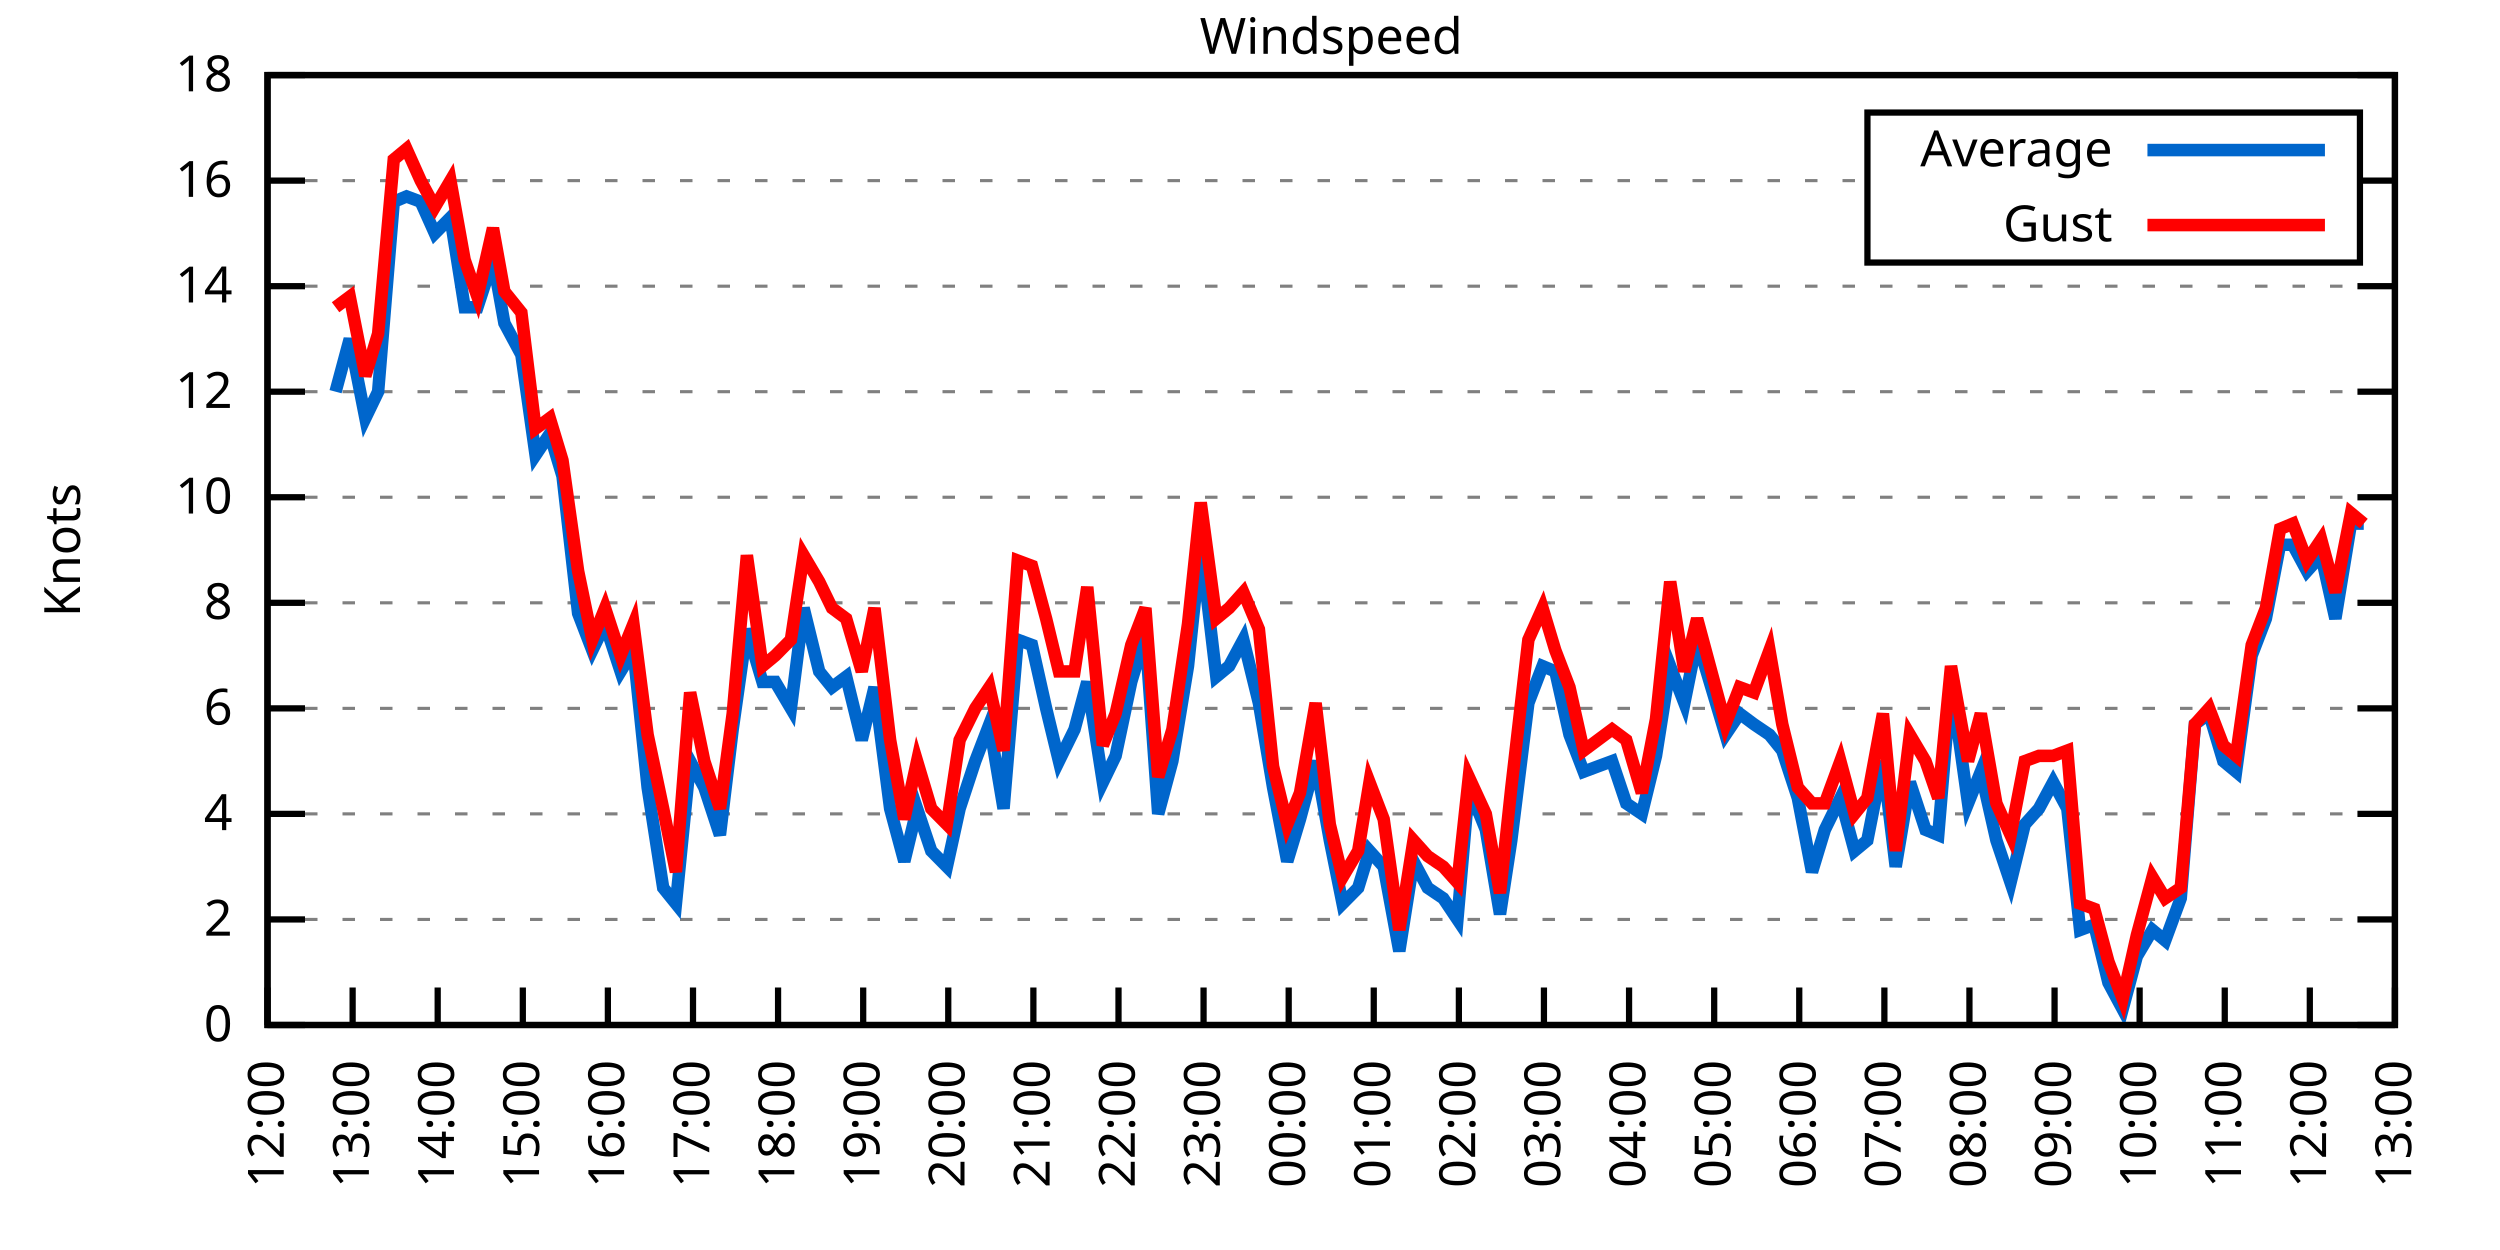
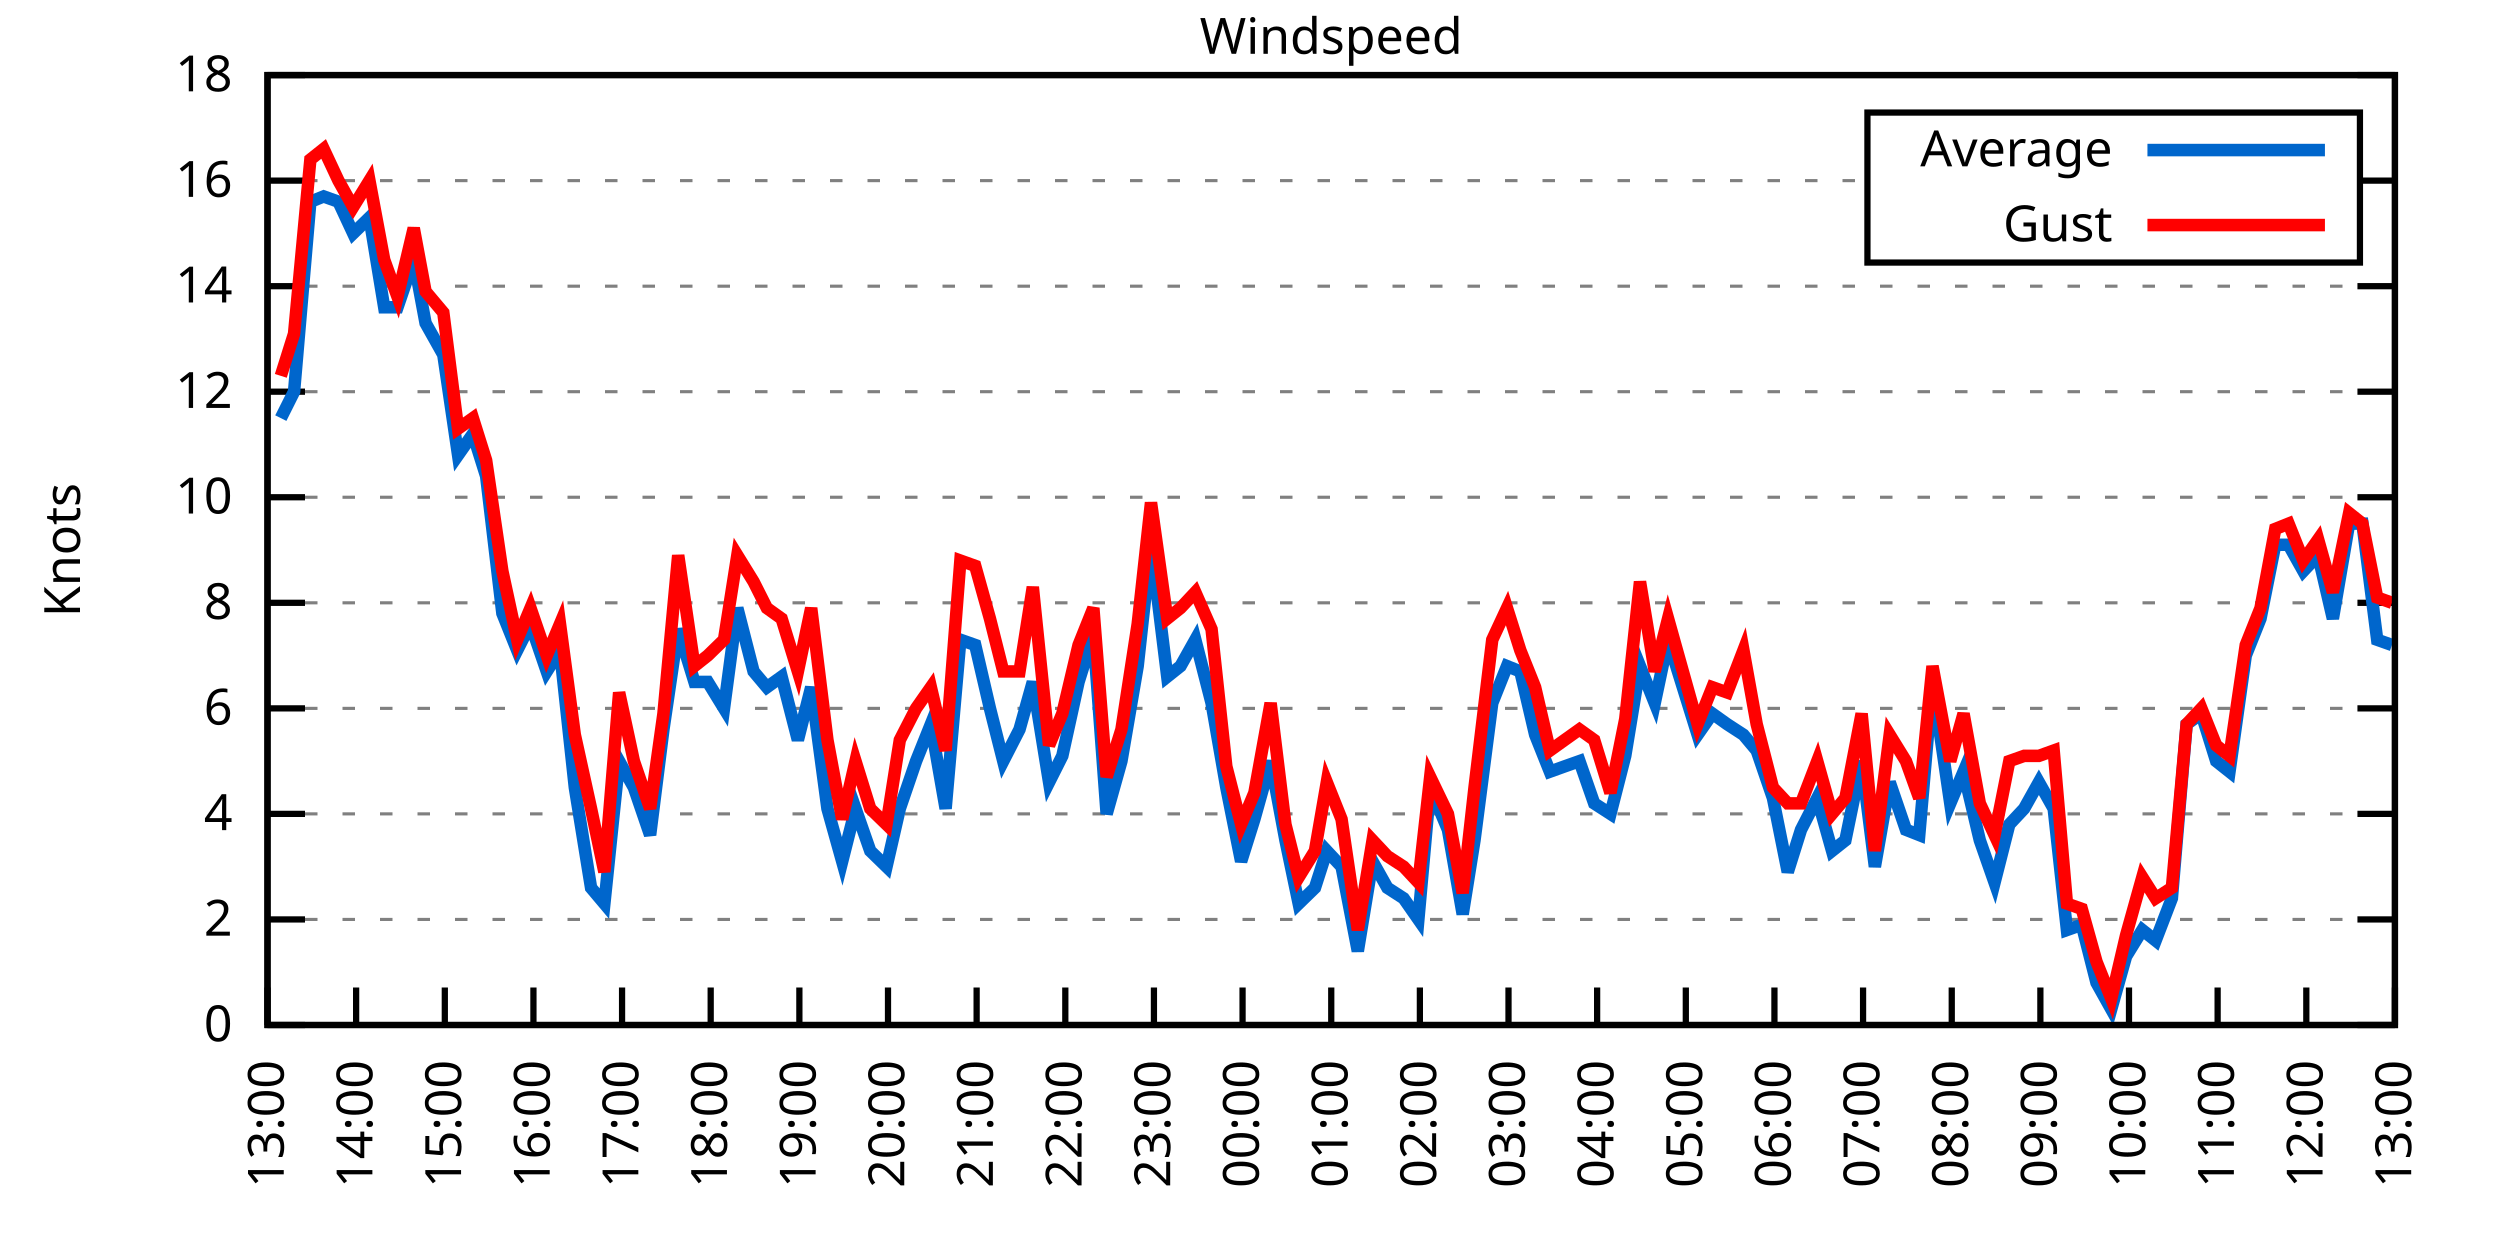
<svg xmlns="http://www.w3.org/2000/svg" xmlns:xlink="http://www.w3.org/1999/xlink" width="400" height="200" viewBox="0 0 400 200">
  <g id="gnuplot_canvas">
    <rect x="0" y="0" width="400" height="200" fill="none" />
    <defs>
      <circle id="gpDot" r="0.5" stroke-width="0.5" stroke="currentColor" />
      <path id="gpPt0" stroke-width="0.333" stroke="currentColor" d="M-1,0 h2 M0,-1 v2" />
      <path id="gpPt1" stroke-width="0.333" stroke="currentColor" d="M-1,-1 L1,1 M1,-1 L-1,1" />
      <path id="gpPt2" stroke-width="0.333" stroke="currentColor" d="M-1,0 L1,0 M0,-1 L0,1 M-1,-1 L1,1 M-1,1 L1,-1" />
      <rect id="gpPt3" stroke-width="0.333" stroke="currentColor" x="-1" y="-1" width="2" height="2" />
      <rect id="gpPt4" stroke-width="0.333" stroke="currentColor" fill="currentColor" x="-1" y="-1" width="2" height="2" />
      <circle id="gpPt5" stroke-width="0.333" stroke="currentColor" cx="0" cy="0" r="1" />
      <use xlink:href="#gpPt5" id="gpPt6" fill="currentColor" stroke="none" />
      <path id="gpPt7" stroke-width="0.333" stroke="currentColor" d="M0,-1.33 L-1.33,0.67 L1.33,0.67 z" />
      <use xlink:href="#gpPt7" id="gpPt8" fill="currentColor" stroke="none" />
      <use xlink:href="#gpPt7" id="gpPt9" stroke="currentColor" transform="rotate(180)" />
      <use xlink:href="#gpPt9" id="gpPt10" fill="currentColor" stroke="none" />
      <use xlink:href="#gpPt3" id="gpPt11" stroke="currentColor" transform="rotate(45)" />
      <use xlink:href="#gpPt11" id="gpPt12" fill="currentColor" stroke="none" />
      <path id="gpPt13" stroke-width="0.333" stroke="currentColor" d="M0,1.330 L1.265,0.411 L0.782,-1.067 L-0.782,-1.076 L-1.265,0.411 z" />
      <use xlink:href="#gpPt13" id="gpPt14" fill="currentColor" stroke="none" />
      <filter id="textbox" filterUnits="objectBoundingBox" x="0" y="0" height="1" width="1">
        <feFlood flood-color="white" flood-opacity="1" result="bgnd" />
        <feComposite in="SourceGraphic" in2="bgnd" operator="atop" />
      </filter>
      <filter id="greybox" filterUnits="objectBoundingBox" x="0" y="0" height="1" width="1">
        <feFlood flood-color="lightgrey" flood-opacity="1" result="grey" />
        <feComposite in="SourceGraphic" in2="grey" operator="atop" />
      </filter>
    </defs>
    <g fill="none" color="white" stroke="currentColor" stroke-width="1.00" stroke-linecap="butt" stroke-linejoin="miter">
</g>
    <g fill="none" color="black" stroke="currentColor" stroke-width="1.00" stroke-linecap="butt" stroke-linejoin="miter">
      <g stroke="none" shape-rendering="crispEdges">
        <polygon fill="rgb(255, 255, 255)" points="42.80,164.00 383.18,164.00 383.18,12.02 42.80,12.02 " />
      </g>
    </g>
    <g fill="none" color="black" stroke="currentColor" stroke-width="1.00" stroke-linecap="butt" stroke-linejoin="miter">
</g>
    <g fill="none" color="black" stroke="black" stroke-width="0.50" stroke-linecap="butt" stroke-linejoin="miter">
</g>
    <g fill="none" color="gray" stroke="currentColor" stroke-width="0.50" stroke-linecap="butt" stroke-linejoin="miter">
      <path stroke="gray" stroke-dasharray="2,4" class="gridline" d="M42.80,164.00 L383.19,164.00  " />
    </g>
    <g fill="none" color="gray" stroke="gray" stroke-width="1.00" stroke-linecap="butt" stroke-linejoin="miter">
</g>
    <g fill="none" color="black" stroke="currentColor" stroke-width="1.00" stroke-linecap="butt" stroke-linejoin="miter">
      <path stroke="black" d="M42.80,164.00 L48.80,164.00 M383.19,164.00 L377.19,164.00  " />
      <g transform="translate(37.20,166.60)" stroke="none" fill="black" font-family="Sans" font-size="8.00" text-anchor="end">
        <text>
          <tspan font-family="Sans"> 0</tspan>
        </text>
      </g>
    </g>
    <g fill="none" color="black" stroke="currentColor" stroke-width="1.00" stroke-linecap="butt" stroke-linejoin="miter">
</g>
    <g fill="none" color="black" stroke="black" stroke-width="0.50" stroke-linecap="butt" stroke-linejoin="miter">
</g>
    <g fill="none" color="gray" stroke="currentColor" stroke-width="0.50" stroke-linecap="butt" stroke-linejoin="miter">
      <path stroke="gray" stroke-dasharray="2,4" class="gridline" d="M42.80,147.11 L383.19,147.11  " />
    </g>
    <g fill="none" color="gray" stroke="gray" stroke-width="1.00" stroke-linecap="butt" stroke-linejoin="miter">
</g>
    <g fill="none" color="black" stroke="currentColor" stroke-width="1.00" stroke-linecap="butt" stroke-linejoin="miter">
      <path stroke="black" d="M42.80,147.11 L48.80,147.11 M383.19,147.11 L377.19,147.11  " />
      <g transform="translate(37.20,149.71)" stroke="none" fill="black" font-family="Sans" font-size="8.00" text-anchor="end">
        <text>
          <tspan font-family="Sans"> 2</tspan>
        </text>
      </g>
    </g>
    <g fill="none" color="black" stroke="currentColor" stroke-width="1.00" stroke-linecap="butt" stroke-linejoin="miter">
</g>
    <g fill="none" color="black" stroke="black" stroke-width="0.50" stroke-linecap="butt" stroke-linejoin="miter">
</g>
    <g fill="none" color="gray" stroke="currentColor" stroke-width="0.50" stroke-linecap="butt" stroke-linejoin="miter">
      <path stroke="gray" stroke-dasharray="2,4" class="gridline" d="M42.80,130.22 L383.19,130.22  " />
    </g>
    <g fill="none" color="gray" stroke="gray" stroke-width="1.00" stroke-linecap="butt" stroke-linejoin="miter">
</g>
    <g fill="none" color="black" stroke="currentColor" stroke-width="1.00" stroke-linecap="butt" stroke-linejoin="miter">
      <path stroke="black" d="M42.80,130.22 L48.80,130.22 M383.19,130.22 L377.19,130.22  " />
      <g transform="translate(37.20,132.82)" stroke="none" fill="black" font-family="Sans" font-size="8.00" text-anchor="end">
        <text>
          <tspan font-family="Sans"> 4</tspan>
        </text>
      </g>
    </g>
    <g fill="none" color="black" stroke="currentColor" stroke-width="1.00" stroke-linecap="butt" stroke-linejoin="miter">
</g>
    <g fill="none" color="black" stroke="black" stroke-width="0.50" stroke-linecap="butt" stroke-linejoin="miter">
</g>
    <g fill="none" color="gray" stroke="currentColor" stroke-width="0.50" stroke-linecap="butt" stroke-linejoin="miter">
      <path stroke="gray" stroke-dasharray="2,4" class="gridline" d="M42.80,113.34 L383.19,113.34  " />
    </g>
    <g fill="none" color="gray" stroke="gray" stroke-width="1.00" stroke-linecap="butt" stroke-linejoin="miter">
</g>
    <g fill="none" color="black" stroke="currentColor" stroke-width="1.00" stroke-linecap="butt" stroke-linejoin="miter">
      <path stroke="black" d="M42.80,113.34 L48.80,113.34 M383.19,113.34 L377.19,113.34  " />
      <g transform="translate(37.20,115.94)" stroke="none" fill="black" font-family="Sans" font-size="8.00" text-anchor="end">
        <text>
          <tspan font-family="Sans"> 6</tspan>
        </text>
      </g>
    </g>
    <g fill="none" color="black" stroke="currentColor" stroke-width="1.00" stroke-linecap="butt" stroke-linejoin="miter">
</g>
    <g fill="none" color="black" stroke="black" stroke-width="0.50" stroke-linecap="butt" stroke-linejoin="miter">
</g>
    <g fill="none" color="gray" stroke="currentColor" stroke-width="0.50" stroke-linecap="butt" stroke-linejoin="miter">
      <path stroke="gray" stroke-dasharray="2,4" class="gridline" d="M42.80,96.45 L383.19,96.45  " />
    </g>
    <g fill="none" color="gray" stroke="gray" stroke-width="1.00" stroke-linecap="butt" stroke-linejoin="miter">
</g>
    <g fill="none" color="black" stroke="currentColor" stroke-width="1.00" stroke-linecap="butt" stroke-linejoin="miter">
      <path stroke="black" d="M42.80,96.45 L48.80,96.45 M383.19,96.45 L377.19,96.45  " />
      <g transform="translate(37.20,99.05)" stroke="none" fill="black" font-family="Sans" font-size="8.00" text-anchor="end">
        <text>
          <tspan font-family="Sans"> 8</tspan>
        </text>
      </g>
    </g>
    <g fill="none" color="black" stroke="currentColor" stroke-width="1.00" stroke-linecap="butt" stroke-linejoin="miter">
</g>
    <g fill="none" color="black" stroke="black" stroke-width="0.50" stroke-linecap="butt" stroke-linejoin="miter">
</g>
    <g fill="none" color="gray" stroke="currentColor" stroke-width="0.50" stroke-linecap="butt" stroke-linejoin="miter">
      <path stroke="gray" stroke-dasharray="2,4" class="gridline" d="M42.80,79.56 L383.19,79.56  " />
    </g>
    <g fill="none" color="gray" stroke="gray" stroke-width="1.00" stroke-linecap="butt" stroke-linejoin="miter">
</g>
    <g fill="none" color="black" stroke="currentColor" stroke-width="1.00" stroke-linecap="butt" stroke-linejoin="miter">
      <path stroke="black" d="M42.80,79.56 L48.80,79.56 M383.19,79.56 L377.19,79.56  " />
      <g transform="translate(37.20,82.16)" stroke="none" fill="black" font-family="Sans" font-size="8.00" text-anchor="end">
        <text>
          <tspan font-family="Sans"> 10</tspan>
        </text>
      </g>
    </g>
    <g fill="none" color="black" stroke="currentColor" stroke-width="1.00" stroke-linecap="butt" stroke-linejoin="miter">
</g>
    <g fill="none" color="black" stroke="black" stroke-width="0.50" stroke-linecap="butt" stroke-linejoin="miter">
</g>
    <g fill="none" color="gray" stroke="currentColor" stroke-width="0.50" stroke-linecap="butt" stroke-linejoin="miter">
      <path stroke="gray" stroke-dasharray="2,4" class="gridline" d="M42.80,62.67 L383.19,62.67  " />
    </g>
    <g fill="none" color="gray" stroke="gray" stroke-width="1.00" stroke-linecap="butt" stroke-linejoin="miter">
</g>
    <g fill="none" color="black" stroke="currentColor" stroke-width="1.00" stroke-linecap="butt" stroke-linejoin="miter">
      <path stroke="black" d="M42.80,62.67 L48.80,62.67 M383.19,62.67 L377.19,62.67  " />
      <g transform="translate(37.20,65.27)" stroke="none" fill="black" font-family="Sans" font-size="8.00" text-anchor="end">
        <text>
          <tspan font-family="Sans"> 12</tspan>
        </text>
      </g>
    </g>
    <g fill="none" color="black" stroke="currentColor" stroke-width="1.00" stroke-linecap="butt" stroke-linejoin="miter">
</g>
    <g fill="none" color="black" stroke="black" stroke-width="0.50" stroke-linecap="butt" stroke-linejoin="miter">
</g>
    <g fill="none" color="gray" stroke="currentColor" stroke-width="0.50" stroke-linecap="butt" stroke-linejoin="miter">
      <path stroke="gray" stroke-dasharray="2,4" class="gridline" d="M42.80,45.79 L383.19,45.79  " />
    </g>
    <g fill="none" color="gray" stroke="gray" stroke-width="1.00" stroke-linecap="butt" stroke-linejoin="miter">
</g>
    <g fill="none" color="black" stroke="currentColor" stroke-width="1.00" stroke-linecap="butt" stroke-linejoin="miter">
      <path stroke="black" d="M42.80,45.79 L48.80,45.79 M383.19,45.79 L377.19,45.79  " />
      <g transform="translate(37.20,48.39)" stroke="none" fill="black" font-family="Sans" font-size="8.00" text-anchor="end">
        <text>
          <tspan font-family="Sans"> 14</tspan>
        </text>
      </g>
    </g>
    <g fill="none" color="black" stroke="currentColor" stroke-width="1.00" stroke-linecap="butt" stroke-linejoin="miter">
</g>
    <g fill="none" color="black" stroke="black" stroke-width="0.50" stroke-linecap="butt" stroke-linejoin="miter">
</g>
    <g fill="none" color="gray" stroke="currentColor" stroke-width="0.50" stroke-linecap="butt" stroke-linejoin="miter">
      <path stroke="gray" stroke-dasharray="2,4" class="gridline" d="M42.80,28.90 L298.79,28.90 M377.59,28.90 L383.19,28.90  " />
    </g>
    <g fill="none" color="gray" stroke="gray" stroke-width="1.00" stroke-linecap="butt" stroke-linejoin="miter">
</g>
    <g fill="none" color="black" stroke="currentColor" stroke-width="1.00" stroke-linecap="butt" stroke-linejoin="miter">
      <path stroke="black" d="M42.80,28.90 L48.80,28.90 M383.19,28.90 L377.19,28.90  " />
      <g transform="translate(37.20,31.50)" stroke="none" fill="black" font-family="Sans" font-size="8.00" text-anchor="end">
        <text>
          <tspan font-family="Sans"> 16</tspan>
        </text>
      </g>
    </g>
    <g fill="none" color="black" stroke="currentColor" stroke-width="1.00" stroke-linecap="butt" stroke-linejoin="miter">
</g>
    <g fill="none" color="black" stroke="black" stroke-width="0.50" stroke-linecap="butt" stroke-linejoin="miter">
</g>
    <g fill="none" color="gray" stroke="currentColor" stroke-width="0.50" stroke-linecap="butt" stroke-linejoin="miter">
      <path stroke="gray" stroke-dasharray="2,4" class="gridline" d="M42.80,12.01 L383.19,12.01  " />
    </g>
    <g fill="none" color="gray" stroke="gray" stroke-width="1.00" stroke-linecap="butt" stroke-linejoin="miter">
</g>
    <g fill="none" color="black" stroke="currentColor" stroke-width="1.00" stroke-linecap="butt" stroke-linejoin="miter">
      <path stroke="black" d="M42.80,12.01 L48.80,12.01 M383.19,12.01 L377.19,12.01  " />
      <g transform="translate(37.20,14.61)" stroke="none" fill="black" font-family="Sans" font-size="8.00" text-anchor="end">
        <text>
          <tspan font-family="Sans"> 18</tspan>
        </text>
      </g>
    </g>
    <g fill="none" color="black" stroke="currentColor" stroke-width="1.00" stroke-linecap="butt" stroke-linejoin="miter">
      <path stroke="black" d="M42.80,164.00 L42.80,158.00  " />
      <g transform="translate(45.40,169.60) rotate(270.00)" stroke="none" fill="black" font-family="Sans" font-size="8.00" text-anchor="end">
        <text>
-           <tspan font-family="Sans">12:00</tspan>
-         </text>
-       </g>
-     </g>
-     <g fill="none" color="black" stroke="currentColor" stroke-width="1.00" stroke-linecap="butt" stroke-linejoin="miter">
-       <path stroke="black" d="M56.42,164.00 L56.42,158.00  " />
-       <g transform="translate(59.02,169.60) rotate(270.00)" stroke="none" fill="black" font-family="Sans" font-size="8.00" text-anchor="end">
-         <text>
          <tspan font-family="Sans">13:00</tspan>
        </text>
      </g>
    </g>
    <g fill="none" color="black" stroke="currentColor" stroke-width="1.00" stroke-linecap="butt" stroke-linejoin="miter">
-       <path stroke="black" d="M70.03,164.00 L70.03,158.00  " />
-       <g transform="translate(72.63,169.60) rotate(270.00)" stroke="none" fill="black" font-family="Sans" font-size="8.00" text-anchor="end">
+       <path stroke="black" d="M56.98,164.00 L56.98,158.00  " />
+       <g transform="translate(59.58,169.60) rotate(270.00)" stroke="none" fill="black" font-family="Sans" font-size="8.00" text-anchor="end">
        <text>
          <tspan font-family="Sans">14:00</tspan>
        </text>
      </g>
    </g>
    <g fill="none" color="black" stroke="currentColor" stroke-width="1.00" stroke-linecap="butt" stroke-linejoin="miter">
-       <path stroke="black" d="M83.65,164.00 L83.65,158.00  " />
-       <g transform="translate(86.25,169.60) rotate(270.00)" stroke="none" fill="black" font-family="Sans" font-size="8.00" text-anchor="end">
+       <path stroke="black" d="M71.17,164.00 L71.17,158.00  " />
+       <g transform="translate(73.77,169.60) rotate(270.00)" stroke="none" fill="black" font-family="Sans" font-size="8.00" text-anchor="end">
        <text>
          <tspan font-family="Sans">15:00</tspan>
        </text>
      </g>
    </g>
    <g fill="none" color="black" stroke="currentColor" stroke-width="1.00" stroke-linecap="butt" stroke-linejoin="miter">
-       <path stroke="black" d="M97.26,164.00 L97.26,158.00  " />
-       <g transform="translate(99.86,169.60) rotate(270.00)" stroke="none" fill="black" font-family="Sans" font-size="8.00" text-anchor="end">
+       <path stroke="black" d="M85.35,164.00 L85.35,158.00  " />
+       <g transform="translate(87.95,169.60) rotate(270.00)" stroke="none" fill="black" font-family="Sans" font-size="8.00" text-anchor="end">
        <text>
          <tspan font-family="Sans">16:00</tspan>
        </text>
      </g>
    </g>
    <g fill="none" color="black" stroke="currentColor" stroke-width="1.00" stroke-linecap="butt" stroke-linejoin="miter">
-       <path stroke="black" d="M110.88,164.00 L110.88,158.00  " />
-       <g transform="translate(113.48,169.60) rotate(270.00)" stroke="none" fill="black" font-family="Sans" font-size="8.00" text-anchor="end">
+       <path stroke="black" d="M99.53,164.00 L99.53,158.00  " />
+       <g transform="translate(102.13,169.60) rotate(270.00)" stroke="none" fill="black" font-family="Sans" font-size="8.00" text-anchor="end">
        <text>
          <tspan font-family="Sans">17:00</tspan>
        </text>
      </g>
    </g>
    <g fill="none" color="black" stroke="currentColor" stroke-width="1.00" stroke-linecap="butt" stroke-linejoin="miter">
-       <path stroke="black" d="M124.49,164.00 L124.49,158.00  " />
-       <g transform="translate(127.09,169.60) rotate(270.00)" stroke="none" fill="black" font-family="Sans" font-size="8.00" text-anchor="end">
+       <path stroke="black" d="M113.71,164.00 L113.71,158.00  " />
+       <g transform="translate(116.31,169.60) rotate(270.00)" stroke="none" fill="black" font-family="Sans" font-size="8.00" text-anchor="end">
        <text>
          <tspan font-family="Sans">18:00</tspan>
        </text>
      </g>
    </g>
    <g fill="none" color="black" stroke="currentColor" stroke-width="1.00" stroke-linecap="butt" stroke-linejoin="miter">
-       <path stroke="black" d="M138.11,164.00 L138.11,158.00  " />
-       <g transform="translate(140.71,169.60) rotate(270.00)" stroke="none" fill="black" font-family="Sans" font-size="8.00" text-anchor="end">
+       <path stroke="black" d="M127.90,164.00 L127.90,158.00  " />
+       <g transform="translate(130.50,169.60) rotate(270.00)" stroke="none" fill="black" font-family="Sans" font-size="8.00" text-anchor="end">
        <text>
          <tspan font-family="Sans">19:00</tspan>
        </text>
      </g>
    </g>
    <g fill="none" color="black" stroke="currentColor" stroke-width="1.00" stroke-linecap="butt" stroke-linejoin="miter">
-       <path stroke="black" d="M151.72,164.00 L151.72,158.00  " />
-       <g transform="translate(154.32,169.60) rotate(270.00)" stroke="none" fill="black" font-family="Sans" font-size="8.00" text-anchor="end">
+       <path stroke="black" d="M142.08,164.00 L142.08,158.00  " />
+       <g transform="translate(144.68,169.60) rotate(270.00)" stroke="none" fill="black" font-family="Sans" font-size="8.00" text-anchor="end">
        <text>
          <tspan font-family="Sans">20:00</tspan>
        </text>
      </g>
    </g>
    <g fill="none" color="black" stroke="currentColor" stroke-width="1.00" stroke-linecap="butt" stroke-linejoin="miter">
-       <path stroke="black" d="M165.34,164.00 L165.34,158.00  " />
-       <g transform="translate(167.94,169.60) rotate(270.00)" stroke="none" fill="black" font-family="Sans" font-size="8.00" text-anchor="end">
+       <path stroke="black" d="M156.26,164.00 L156.26,158.00  " />
+       <g transform="translate(158.86,169.60) rotate(270.00)" stroke="none" fill="black" font-family="Sans" font-size="8.00" text-anchor="end">
        <text>
          <tspan font-family="Sans">21:00</tspan>
        </text>
      </g>
    </g>
    <g fill="none" color="black" stroke="currentColor" stroke-width="1.00" stroke-linecap="butt" stroke-linejoin="miter">
-       <path stroke="black" d="M178.96,164.00 L178.96,158.00  " />
-       <g transform="translate(181.56,169.60) rotate(270.00)" stroke="none" fill="black" font-family="Sans" font-size="8.00" text-anchor="end">
+       <path stroke="black" d="M170.45,164.00 L170.45,158.00  " />
+       <g transform="translate(173.05,169.60) rotate(270.00)" stroke="none" fill="black" font-family="Sans" font-size="8.00" text-anchor="end">
        <text>
          <tspan font-family="Sans">22:00</tspan>
        </text>
      </g>
    </g>
    <g fill="none" color="black" stroke="currentColor" stroke-width="1.00" stroke-linecap="butt" stroke-linejoin="miter">
-       <path stroke="black" d="M192.57,164.00 L192.57,158.00  " />
-       <g transform="translate(195.17,169.60) rotate(270.00)" stroke="none" fill="black" font-family="Sans" font-size="8.00" text-anchor="end">
+       <path stroke="black" d="M184.63,164.00 L184.63,158.00  " />
+       <g transform="translate(187.23,169.60) rotate(270.00)" stroke="none" fill="black" font-family="Sans" font-size="8.00" text-anchor="end">
        <text>
          <tspan font-family="Sans">23:00</tspan>
        </text>
      </g>
    </g>
    <g fill="none" color="black" stroke="currentColor" stroke-width="1.00" stroke-linecap="butt" stroke-linejoin="miter">
-       <path stroke="black" d="M206.19,164.00 L206.19,158.00  " />
-       <g transform="translate(208.79,169.60) rotate(270.00)" stroke="none" fill="black" font-family="Sans" font-size="8.00" text-anchor="end">
+       <path stroke="black" d="M198.81,164.00 L198.81,158.00  " />
+       <g transform="translate(201.41,169.60) rotate(270.00)" stroke="none" fill="black" font-family="Sans" font-size="8.00" text-anchor="end">
        <text>
          <tspan font-family="Sans">00:00</tspan>
        </text>
      </g>
    </g>
    <g fill="none" color="black" stroke="currentColor" stroke-width="1.00" stroke-linecap="butt" stroke-linejoin="miter">
-       <path stroke="black" d="M219.80,164.00 L219.80,158.00  " />
-       <g transform="translate(222.40,169.60) rotate(270.00)" stroke="none" fill="black" font-family="Sans" font-size="8.00" text-anchor="end">
+       <path stroke="black" d="M213.00,164.00 L213.00,158.00  " />
+       <g transform="translate(215.60,169.60) rotate(270.00)" stroke="none" fill="black" font-family="Sans" font-size="8.00" text-anchor="end">
        <text>
          <tspan font-family="Sans">01:00</tspan>
        </text>
      </g>
    </g>
    <g fill="none" color="black" stroke="currentColor" stroke-width="1.00" stroke-linecap="butt" stroke-linejoin="miter">
-       <path stroke="black" d="M233.42,164.00 L233.42,158.00  " />
-       <g transform="translate(236.02,169.60) rotate(270.00)" stroke="none" fill="black" font-family="Sans" font-size="8.00" text-anchor="end">
+       <path stroke="black" d="M227.18,164.00 L227.18,158.00  " />
+       <g transform="translate(229.78,169.60) rotate(270.00)" stroke="none" fill="black" font-family="Sans" font-size="8.00" text-anchor="end">
        <text>
          <tspan font-family="Sans">02:00</tspan>
        </text>
      </g>
    </g>
    <g fill="none" color="black" stroke="currentColor" stroke-width="1.00" stroke-linecap="butt" stroke-linejoin="miter">
-       <path stroke="black" d="M247.03,164.00 L247.03,158.00  " />
-       <g transform="translate(249.63,169.60) rotate(270.00)" stroke="none" fill="black" font-family="Sans" font-size="8.00" text-anchor="end">
+       <path stroke="black" d="M241.36,164.00 L241.36,158.00  " />
+       <g transform="translate(243.96,169.60) rotate(270.00)" stroke="none" fill="black" font-family="Sans" font-size="8.00" text-anchor="end">
        <text>
          <tspan font-family="Sans">03:00</tspan>
        </text>
      </g>
    </g>
    <g fill="none" color="black" stroke="currentColor" stroke-width="1.00" stroke-linecap="butt" stroke-linejoin="miter">
-       <path stroke="black" d="M260.65,164.00 L260.65,158.00  " />
-       <g transform="translate(263.25,169.60) rotate(270.00)" stroke="none" fill="black" font-family="Sans" font-size="8.00" text-anchor="end">
+       <path stroke="black" d="M255.54,164.00 L255.54,158.00  " />
+       <g transform="translate(258.14,169.60) rotate(270.00)" stroke="none" fill="black" font-family="Sans" font-size="8.00" text-anchor="end">
        <text>
          <tspan font-family="Sans">04:00</tspan>
        </text>
      </g>
    </g>
    <g fill="none" color="black" stroke="currentColor" stroke-width="1.00" stroke-linecap="butt" stroke-linejoin="miter">
-       <path stroke="black" d="M274.27,164.00 L274.27,158.00  " />
-       <g transform="translate(276.87,169.60) rotate(270.00)" stroke="none" fill="black" font-family="Sans" font-size="8.00" text-anchor="end">
+       <path stroke="black" d="M269.73,164.00 L269.73,158.00  " />
+       <g transform="translate(272.33,169.60) rotate(270.00)" stroke="none" fill="black" font-family="Sans" font-size="8.00" text-anchor="end">
        <text>
          <tspan font-family="Sans">05:00</tspan>
        </text>
      </g>
    </g>
    <g fill="none" color="black" stroke="currentColor" stroke-width="1.00" stroke-linecap="butt" stroke-linejoin="miter">
-       <path stroke="black" d="M287.88,164.00 L287.88,158.00  " />
-       <g transform="translate(290.48,169.60) rotate(270.00)" stroke="none" fill="black" font-family="Sans" font-size="8.00" text-anchor="end">
+       <path stroke="black" d="M283.91,164.00 L283.91,158.00  " />
+       <g transform="translate(286.51,169.60) rotate(270.00)" stroke="none" fill="black" font-family="Sans" font-size="8.00" text-anchor="end">
        <text>
          <tspan font-family="Sans">06:00</tspan>
        </text>
      </g>
    </g>
    <g fill="none" color="black" stroke="currentColor" stroke-width="1.00" stroke-linecap="butt" stroke-linejoin="miter">
-       <path stroke="black" d="M301.50,164.00 L301.50,158.00  " />
-       <g transform="translate(304.10,169.60) rotate(270.00)" stroke="none" fill="black" font-family="Sans" font-size="8.00" text-anchor="end">
+       <path stroke="black" d="M298.09,164.00 L298.09,158.00  " />
+       <g transform="translate(300.69,169.60) rotate(270.00)" stroke="none" fill="black" font-family="Sans" font-size="8.00" text-anchor="end">
        <text>
          <tspan font-family="Sans">07:00</tspan>
        </text>
      </g>
    </g>
    <g fill="none" color="black" stroke="currentColor" stroke-width="1.00" stroke-linecap="butt" stroke-linejoin="miter">
-       <path stroke="black" d="M315.11,164.00 L315.11,158.00  " />
-       <g transform="translate(317.71,169.60) rotate(270.00)" stroke="none" fill="black" font-family="Sans" font-size="8.00" text-anchor="end">
+       <path stroke="black" d="M312.28,164.00 L312.28,158.00  " />
+       <g transform="translate(314.88,169.60) rotate(270.00)" stroke="none" fill="black" font-family="Sans" font-size="8.00" text-anchor="end">
        <text>
          <tspan font-family="Sans">08:00</tspan>
        </text>
      </g>
    </g>
    <g fill="none" color="black" stroke="currentColor" stroke-width="1.00" stroke-linecap="butt" stroke-linejoin="miter">
-       <path stroke="black" d="M328.73,164.00 L328.73,158.00  " />
-       <g transform="translate(331.33,169.60) rotate(270.00)" stroke="none" fill="black" font-family="Sans" font-size="8.00" text-anchor="end">
+       <path stroke="black" d="M326.46,164.00 L326.46,158.00  " />
+       <g transform="translate(329.06,169.60) rotate(270.00)" stroke="none" fill="black" font-family="Sans" font-size="8.00" text-anchor="end">
        <text>
          <tspan font-family="Sans">09:00</tspan>
        </text>
      </g>
    </g>
    <g fill="none" color="black" stroke="currentColor" stroke-width="1.00" stroke-linecap="butt" stroke-linejoin="miter">
-       <path stroke="black" d="M342.34,164.00 L342.34,158.00  " />
-       <g transform="translate(344.94,169.60) rotate(270.00)" stroke="none" fill="black" font-family="Sans" font-size="8.00" text-anchor="end">
+       <path stroke="black" d="M340.64,164.00 L340.64,158.00  " />
+       <g transform="translate(343.24,169.60) rotate(270.00)" stroke="none" fill="black" font-family="Sans" font-size="8.00" text-anchor="end">
        <text>
          <tspan font-family="Sans">10:00</tspan>
        </text>
      </g>
    </g>
    <g fill="none" color="black" stroke="currentColor" stroke-width="1.00" stroke-linecap="butt" stroke-linejoin="miter">
-       <path stroke="black" d="M355.96,164.00 L355.96,158.00  " />
-       <g transform="translate(358.56,169.60) rotate(270.00)" stroke="none" fill="black" font-family="Sans" font-size="8.00" text-anchor="end">
+       <path stroke="black" d="M354.82,164.00 L354.82,158.00  " />
+       <g transform="translate(357.42,169.60) rotate(270.00)" stroke="none" fill="black" font-family="Sans" font-size="8.00" text-anchor="end">
        <text>
          <tspan font-family="Sans">11:00</tspan>
        </text>
      </g>
    </g>
    <g fill="none" color="black" stroke="currentColor" stroke-width="1.00" stroke-linecap="butt" stroke-linejoin="miter">
-       <path stroke="black" d="M369.57,164.00 L369.57,158.00  " />
-       <g transform="translate(372.17,169.60) rotate(270.00)" stroke="none" fill="black" font-family="Sans" font-size="8.00" text-anchor="end">
+       <path stroke="black" d="M369.01,164.00 L369.01,158.00  " />
+       <g transform="translate(371.61,169.60) rotate(270.00)" stroke="none" fill="black" font-family="Sans" font-size="8.00" text-anchor="end">
        <text>
          <tspan font-family="Sans">12:00</tspan>
        </text>
      </g>
    </g>
    <g fill="none" color="black" stroke="currentColor" stroke-width="1.00" stroke-linecap="butt" stroke-linejoin="miter">
      <path stroke="black" d="M383.19,164.00 L383.19,158.00  " />
      <g transform="translate(385.79,169.60) rotate(270.00)" stroke="none" fill="black" font-family="Sans" font-size="8.00" text-anchor="end">
        <text>
          <tspan font-family="Sans">13:00</tspan>
        </text>
      </g>
    </g>
    <g fill="none" color="black" stroke="currentColor" stroke-width="1.00" stroke-linecap="butt" stroke-linejoin="miter">
</g>
    <g fill="none" color="black" stroke="currentColor" stroke-width="1.00" stroke-linecap="butt" stroke-linejoin="miter">
      <path stroke="black" d="M42.80,12.01 L42.80,164.00 L383.19,164.00 L383.19,12.01 L42.80,12.01 Z  " />
    </g>
    <g fill="none" color="black" stroke="currentColor" stroke-width="1.00" stroke-linecap="butt" stroke-linejoin="miter">
</g>
    <g fill="none" color="black" stroke="currentColor" stroke-width="1.00" stroke-linecap="butt" stroke-linejoin="miter">
      <path stroke="black" d="M298.79,42.01 L298.79,18.01 L377.59,18.01 L377.59,42.01 L298.79,42.01 Z  " />
    </g>
    <g id="Windspeed_plot_1">
      <g fill="none" color="white" stroke="black" stroke-width="2.00" stroke-linecap="butt" stroke-linejoin="miter">
</g>
      <g fill="none" color="black" stroke="currentColor" stroke-width="2.00" stroke-linecap="butt" stroke-linejoin="miter">
        <g transform="translate(337.99,26.61)" stroke="none" fill="black" font-family="Sans" font-size="8.00" text-anchor="end">
          <text>
            <tspan font-family="Sans">Average</tspan>
          </text>
        </g>
      </g>
      <g fill="none" color="black" stroke="currentColor" stroke-width="2.00" stroke-linecap="butt" stroke-linejoin="miter">
-         <path stroke="rgb(  0, 102, 204)" d="M343.59,24.01 L371.99,24.01 M53.69,62.67 L55.96,54.23 L58.46,66.90 L60.50,62.67 L63.00,32.28 L65.04,31.43   L67.31,32.28 L69.58,37.34 L72.07,34.81 L74.34,49.16 L76.39,49.16 L78.88,41.56 L80.70,51.70 L83.42,56.76   L85.69,72.81 L87.96,69.43 L90.00,76.18 L92.50,98.14 L94.77,104.05 L96.81,99.83 L99.30,107.43 L101.35,104.05   L103.62,126.00 L106.11,142.05 L108.15,144.58 L110.42,121.78 L112.69,126.00 L115.19,133.60 L117.23,116.71 L119.50,100.67   L122.00,109.11 L124.04,109.11 L126.54,113.34 L128.58,97.29 L131.07,107.43 L133.12,109.96 L135.39,108.27 L137.88,118.40   L139.92,109.96 L142.42,129.38 L144.69,137.82 L146.73,129.38 L149.00,136.14 L151.50,138.67 L153.54,129.38 L156.04,121.78   L158.31,115.87 L160.57,129.38 L162.84,102.36 L165.11,103.20 L167.38,113.34 L169.43,121.78 L171.92,116.71 L173.96,109.11   L176.46,125.16 L178.50,120.94 L181.00,109.11 L183.27,101.52 L185.31,130.22 L187.58,121.78 L190.08,106.58 L192.12,87.16   L194.61,108.27 L196.66,106.58 L198.93,102.36 L201.42,112.49 L203.69,126.00 L205.96,137.82 L208.00,131.07 L210.50,121.78   L212.77,134.45 L214.81,144.58 L217.31,142.05 L219.12,136.14 L221.39,138.67 L223.89,152.18 L226.16,137.82 L228.43,142.05   L230.92,143.73 L233.19,147.11 L235.01,126.00 L237.73,132.76 L240.00,146.27 L241.81,134.45 L244.54,112.49 L246.81,106.58   L248.85,107.43 L251.12,117.56 L253.39,123.47 L255.66,122.62 L257.93,121.78 L260.20,128.54 L262.69,130.22 L264.96,120.94   L267.23,106.58 L269.50,112.49 L271.54,102.36 L276.08,117.56 L278.35,114.18 L280.62,115.87 L283.12,117.56 L285.16,120.09   L287.65,127.69 L289.92,139.51 L291.97,132.76 L294.46,127.69 L296.73,136.14 L298.77,134.45 L301.27,121.78 L303.31,138.67   L305.58,125.16 L308.08,132.76 L310.12,133.60 L312.16,109.11 L314.89,128.54 L316.93,123.47 L319.42,134.45 L321.69,141.20   L323.96,131.91 L326.23,129.38 L328.50,125.16 L330.77,129.38 L332.81,148.80 L335.08,147.96 L337.35,157.24 L339.62,161.47   L341.89,153.02 L344.39,148.80 L346.43,150.49 L348.92,143.73 L351.19,115.87 L353.46,114.18 L355.73,121.78 L357.77,123.47   L360.27,104.89 L362.54,98.98 L364.81,87.16 L366.85,87.16 L369.12,91.38 L371.39,88.85 L373.66,98.98 L376.16,83.78   L378.20,83.78  " />
+         <path stroke="rgb(  0, 102, 204)" d="M343.59,24.01 L371.99,24.01 M44.93,66.90 L47.05,62.67 L49.66,32.28 L51.78,31.43 L54.15,32.28 L56.51,37.34   L59.11,34.81 L61.47,49.16 L63.60,49.16 L66.20,41.56 L68.09,51.70 L70.93,56.76 L73.29,72.81 L75.66,69.43   L77.78,76.18 L80.38,98.14 L82.75,104.05 L84.88,99.83 L87.48,107.43 L89.60,104.05 L91.97,126.00 L94.57,142.05   L96.70,144.58 L99.06,121.78 L101.42,126.00 L104.02,133.60 L106.15,116.71 L108.51,100.67 L111.11,109.11 L113.24,109.11   L115.84,113.34 L117.97,97.29 L120.57,107.43 L122.70,109.96 L125.06,108.27 L127.66,118.40 L129.79,109.96 L132.39,129.38   L134.75,137.82 L136.88,129.38 L139.24,136.14 L141.84,138.67 L143.97,129.38 L146.57,121.78 L148.94,115.87 L151.30,129.38   L153.66,102.36 L156.03,103.20 L158.39,113.34 L160.52,121.78 L163.12,116.71 L165.25,109.11 L167.85,125.16 L169.97,120.94   L172.57,109.11 L174.94,101.52 L177.06,130.22 L179.43,121.78 L182.03,106.58 L184.16,87.16 L186.76,108.27 L188.88,106.58   L191.25,102.36 L193.85,112.49 L196.21,126.00 L198.58,137.82 L200.70,131.07 L203.30,121.78 L205.67,134.45 L207.79,144.58   L210.39,142.05 L212.29,136.14 L214.65,138.67 L217.25,152.18 L219.61,137.82 L221.98,142.05 L224.58,143.73 L226.94,147.11   L228.83,126.00 L231.67,132.76 L234.03,146.27 L235.92,134.45 L238.76,112.49 L241.12,106.58 L243.25,107.43 L245.62,117.56   L247.98,123.47 L250.34,122.62 L252.71,121.78 L255.07,128.54 L257.67,130.22 L260.04,120.94 L262.40,106.58 L264.76,112.49   L266.89,102.36 L271.62,117.56 L273.98,114.18 L276.35,115.87 L278.95,117.56 L281.07,120.09 L283.67,127.69 L286.04,139.51   L288.16,132.76 L290.76,127.69 L293.13,136.14 L295.26,134.45 L297.86,121.78 L299.98,138.67 L302.35,125.16 L304.95,132.76   L307.08,133.60 L309.20,109.11 L312.04,128.54 L314.17,123.47 L316.77,134.45 L319.13,141.20 L321.49,131.91 L323.86,129.38   L326.22,125.16 L328.59,129.38 L330.71,148.80 L333.08,147.96 L335.44,157.24 L337.80,161.47 L340.17,153.02 L342.77,148.80   L344.90,150.49 L347.50,143.73 L349.86,115.87 L352.22,114.18 L354.59,121.78 L356.72,123.47 L359.32,104.89 L361.68,98.98   L364.04,87.16 L366.17,87.16 L368.53,91.38 L370.90,88.85 L373.26,98.98 L375.86,83.78 L377.99,83.78 L380.35,102.36   L382.72,103.20  " />
      </g>
    </g>
    <g id="Windspeed_plot_2">
      <g fill="none" color="black" stroke="currentColor" stroke-width="2.00" stroke-linecap="butt" stroke-linejoin="miter">
        <g transform="translate(337.99,38.61)" stroke="none" fill="black" font-family="Sans" font-size="8.00" text-anchor="end">
          <text>
            <tspan font-family="Sans">Gust</tspan>
          </text>
        </g>
      </g>
      <g fill="none" color="black" stroke="currentColor" stroke-width="2.00" stroke-linecap="butt" stroke-linejoin="miter">
-         <path stroke="rgb(255,   0,   0)" d="M343.59,36.01 L371.99,36.01 M53.69,49.16 L55.96,47.47 L58.46,60.14 L60.50,53.39 L63.00,25.52 L65.04,23.83   L67.31,28.90 L69.58,33.12 L72.07,28.90 L74.34,41.56 L76.39,47.47 L78.88,36.50 L80.70,46.63 L83.42,50.01   L85.69,68.58 L87.96,66.90 L90.00,73.65 L92.50,91.38 L94.77,102.36 L96.81,97.29 L99.30,104.89 L101.35,99.83   L103.62,117.56 L106.11,129.38 L108.15,139.51 L110.42,110.80 L112.69,121.78 L115.19,129.38 L117.23,114.18 L119.50,88.85   L122.00,106.58 L124.04,104.89 L126.54,102.36 L128.58,88.85 L131.07,93.07 L133.12,97.29 L135.39,98.98 L137.88,107.43   L139.92,97.29 L142.42,118.40 L144.69,131.07 L146.73,121.78 L149.00,129.38 L151.50,131.91 L153.54,118.40 L156.04,113.34   L158.31,109.96 L160.57,120.09 L162.84,89.69 L165.11,90.54 L167.38,98.98 L169.43,107.43 L171.92,107.43 L173.96,93.92   L176.46,119.25 L178.50,114.18 L181.00,103.20 L183.27,97.29 L185.31,124.31 L187.58,116.71 L190.08,99.83 L192.12,80.41   L194.61,98.98 L196.66,97.29 L198.93,94.76 L201.42,100.67 L203.69,122.62 L205.96,131.91 L208.00,126.85 L210.50,112.49   L212.77,131.91 L214.81,140.36 L217.31,136.14 L219.12,125.16 L221.39,131.07 L223.89,148.80 L226.16,134.45 L228.43,136.98   L230.92,138.67 L233.19,141.20 L235.01,124.31 L237.73,130.22 L240.00,142.89 L241.81,126.00 L244.54,102.36 L246.81,97.29   L248.85,104.05 L251.12,109.96 L253.39,120.09 L255.66,118.40 L257.93,116.71 L260.20,118.40 L262.69,126.85 L264.96,115.03   L267.23,93.07 L269.50,107.43 L271.54,98.98 L276.08,115.87 L278.35,109.96 L280.62,110.80 L283.12,104.05 L285.16,115.87   L287.65,126.00 L289.92,128.54 L291.97,128.54 L294.46,121.78 L296.73,130.22 L298.77,127.69 L301.27,114.18 L303.31,136.14   L305.58,117.56 L308.08,121.78 L310.12,127.69 L312.16,106.58 L314.89,121.78 L316.93,114.18 L319.42,128.54 L321.69,133.60   L323.96,121.78 L326.23,120.94 L328.50,120.94 L330.77,120.09 L332.81,144.58 L335.08,145.42 L337.35,153.87 L339.62,159.78   L341.89,149.65 L344.39,140.36 L346.43,143.73 L348.92,142.05 L351.19,115.87 L353.46,113.34 L355.73,119.25 L357.77,120.94   L360.27,103.20 L362.54,97.29 L364.81,84.63 L366.85,83.78 L369.12,89.69 L371.39,86.32 L373.66,94.76 L376.16,82.09   L378.20,83.78  " />
+         <path stroke="rgb(255,   0,   0)" d="M343.59,36.01 L371.99,36.01 M44.93,60.14 L47.05,53.39 L49.66,25.52 L51.78,23.83 L54.15,28.90 L56.51,33.12   L59.11,28.90 L61.47,41.56 L63.60,47.47 L66.20,36.50 L68.09,46.63 L70.93,50.01 L73.29,68.58 L75.66,66.90   L77.78,73.65 L80.38,91.38 L82.75,102.36 L84.88,97.29 L87.48,104.89 L89.60,99.83 L91.97,117.56 L94.57,129.38   L96.70,139.51 L99.06,110.80 L101.42,121.78 L104.02,129.38 L106.15,114.18 L108.51,88.85 L111.11,106.58 L113.24,104.89   L115.84,102.36 L117.97,88.85 L120.57,93.07 L122.70,97.29 L125.06,98.98 L127.66,107.43 L129.79,97.29 L132.39,118.40   L134.75,131.07 L136.88,121.78 L139.24,129.38 L141.84,131.91 L143.97,118.40 L146.57,113.34 L148.94,109.96 L151.30,120.09   L153.66,89.69 L156.03,90.54 L158.39,98.98 L160.52,107.43 L163.12,107.43 L165.25,93.92 L167.85,119.25 L169.97,114.18   L172.57,103.20 L174.94,97.29 L177.06,124.31 L179.43,116.71 L182.03,99.83 L184.16,80.41 L186.76,98.98 L188.88,97.29   L191.25,94.76 L193.85,100.67 L196.21,122.62 L198.58,131.91 L200.70,126.85 L203.30,112.49 L205.67,131.91 L207.79,140.36   L210.39,136.14 L212.29,125.16 L214.65,131.07 L217.25,148.80 L219.61,134.45 L221.98,136.98 L224.58,138.67 L226.94,141.20   L228.83,124.31 L231.67,130.22 L234.03,142.89 L235.92,126.00 L238.76,102.36 L241.12,97.29 L243.25,104.05 L245.62,109.96   L247.98,120.09 L250.34,118.40 L252.71,116.71 L255.07,118.40 L257.67,126.85 L260.04,115.03 L262.40,93.07 L264.76,107.43   L266.89,98.98 L271.62,115.87 L273.98,109.96 L276.35,110.80 L278.95,104.05 L281.07,115.87 L283.67,126.00 L286.04,128.54   L288.16,128.54 L290.76,121.78 L293.13,130.22 L295.26,127.69 L297.86,114.18 L299.98,136.14 L302.35,117.56 L304.95,121.78   L307.08,127.69 L309.20,106.58 L312.04,121.78 L314.17,114.18 L316.77,128.54 L319.13,133.60 L321.49,121.78 L323.86,120.94   L326.22,120.94 L328.59,120.09 L330.71,144.58 L333.08,145.42 L335.44,153.87 L337.80,159.78 L340.17,149.65 L342.77,140.36   L344.90,143.73 L347.50,142.05 L349.86,115.87 L352.22,113.34 L354.59,119.25 L356.72,120.94 L359.32,103.20 L361.68,97.29   L364.04,84.63 L366.17,83.78 L368.53,89.69 L370.90,86.32 L373.26,94.76 L375.86,82.09 L377.99,83.78 L380.35,95.60   L382.72,96.45  " />
      </g>
    </g>
    <g fill="none" color="black" stroke="currentColor" stroke-width="2.00" stroke-linecap="butt" stroke-linejoin="miter">
</g>
    <g fill="none" color="black" stroke="black" stroke-width="1.00" stroke-linecap="butt" stroke-linejoin="miter">
</g>
    <g fill="none" color="black" stroke="currentColor" stroke-width="1.00" stroke-linecap="butt" stroke-linejoin="miter">
      <path stroke="black" d="M42.80,12.01 L42.80,164.00 L383.19,164.00 L383.19,12.01 L42.80,12.01 Z  " />
      <g transform="translate(12.80,88.01) rotate(270.00)" stroke="none" fill="black" font-family="Sans" font-size="8.00" text-anchor="middle">
        <text>
          <tspan font-family="Sans">Knots</tspan>
        </text>
      </g>
    </g>
    <g fill="none" color="black" stroke="currentColor" stroke-width="1.00" stroke-linecap="butt" stroke-linejoin="miter">
</g>
    <g fill="none" color="black" stroke="currentColor" stroke-width="1.00" stroke-linecap="butt" stroke-linejoin="miter">
      <g transform="translate(212.99,8.61)" stroke="none" fill="black" font-family="Sans" font-size="8.00" text-anchor="middle">
        <text>
          <tspan font-family="Sans">Windspeed</tspan>
        </text>
      </g>
    </g>
    <g fill="none" color="black" stroke="currentColor" stroke-width="1.00" stroke-linecap="butt" stroke-linejoin="miter">
</g>
  </g>
</svg>
